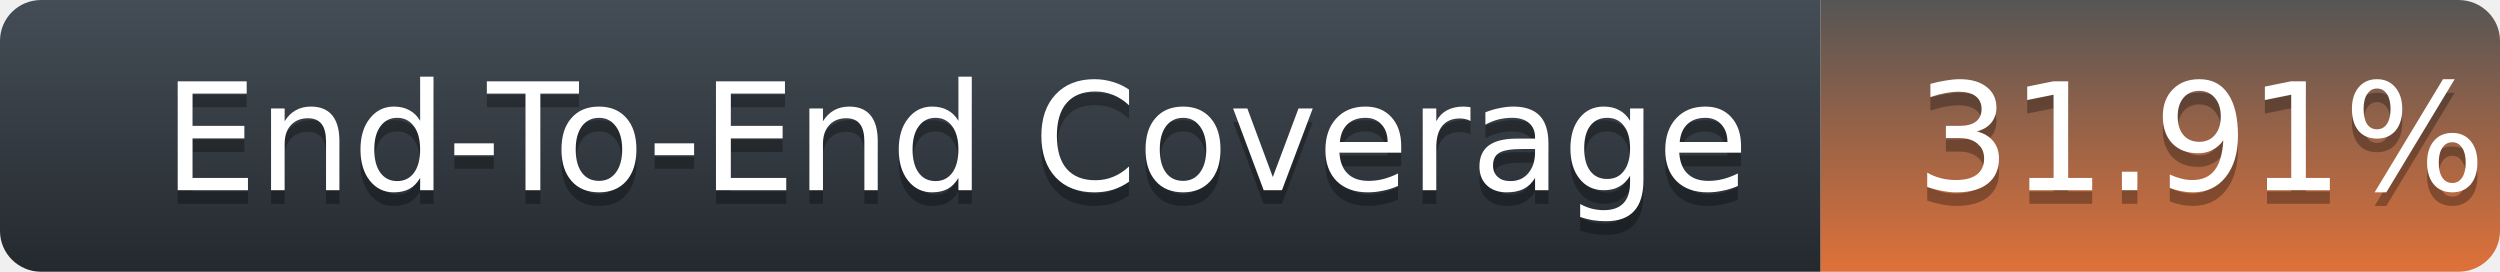
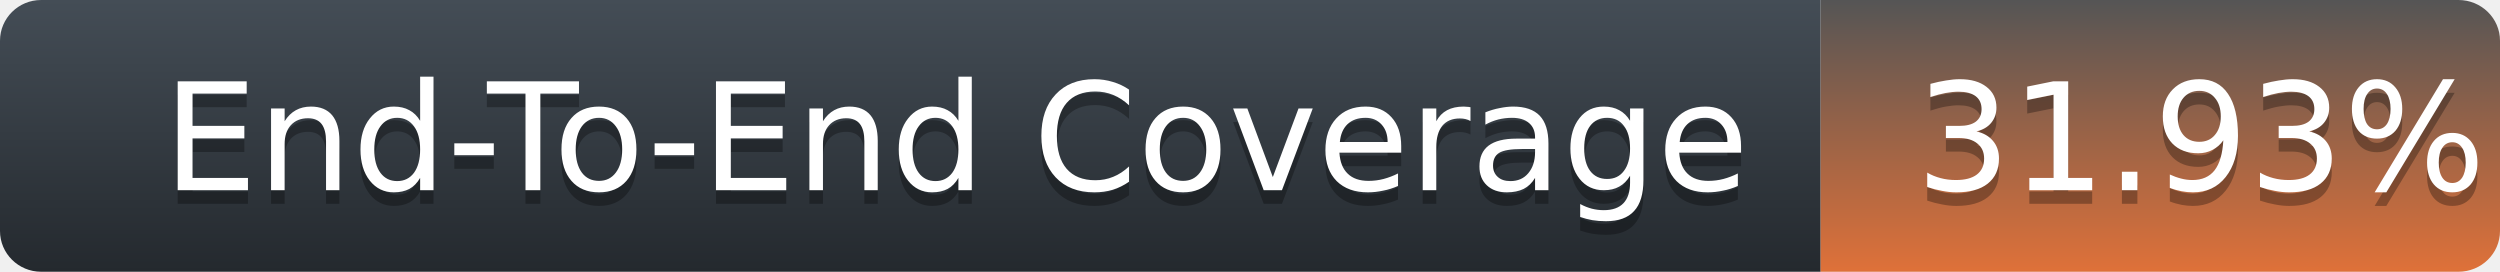
<svg xmlns="http://www.w3.org/2000/svg" width="184" height="20">
  <defs>
    <linearGradient id="title-fill" x1="50%" y1="0%" x2="50%" y2="100%">
      <stop stop-color="#444D56" offset="0%" />
      <stop stop-color="#24292E" offset="100%" />
    </linearGradient>
    <linearGradient id="coverage-fill" x1="50%" y1="0%" x2="50%" y2="100%">
      <stop stop-color="#555" offset="0%" />
      <stop stop-color="#df7139" offset="100%" />
    </linearGradient>
  </defs>
  <g fill="none" fill-rule="evenodd">
    <g font-family="'DejaVu Sans',Verdana,Geneva,sans-serif" font-size="11">
      <path d="M0,3 C0,1.343 1.355,0 3.027,0 L134,0 L134,20 L3.027,20 C1.355,20 0,18.657 0,17 L0,3 Z" fill="url(#title-fill)" fill-rule="nonzero" />
      <text fill="#010101" fill-opacity=".3">
        <tspan x="12" y="15" aria-hidden="true">End-To-End Coverage</tspan>
      </text>
      <text fill="#FFFFFF">
        <tspan x="12" y="14">End-To-End Coverage</tspan>
      </text>
    </g>
    <g transform="translate(134)" font-family="'DejaVu Sans',Verdana,Geneva,sans-serif" font-size="11">
      <path d="M0 0h46.939C48.629 0 50 1.343 50 3v14c0 1.657-1.37 3-3.061 3H0V0z" fill="url(#coverage-fill)" fill-rule="nonzero" />
      <text fill="#010101" fill-opacity=".3" aria-hidden="true">
-         <tspan x="7" y="15">31.91%</tspan>
+         <tspan x="7" y="15">31.93%</tspan>
      </text>
      <text fill="#FFFFFF">
-         <tspan x="7" y="14">31.91%</tspan>
+         <tspan x="7" y="14">31.93%</tspan>
      </text>
    </g>
  </g>
</svg>
